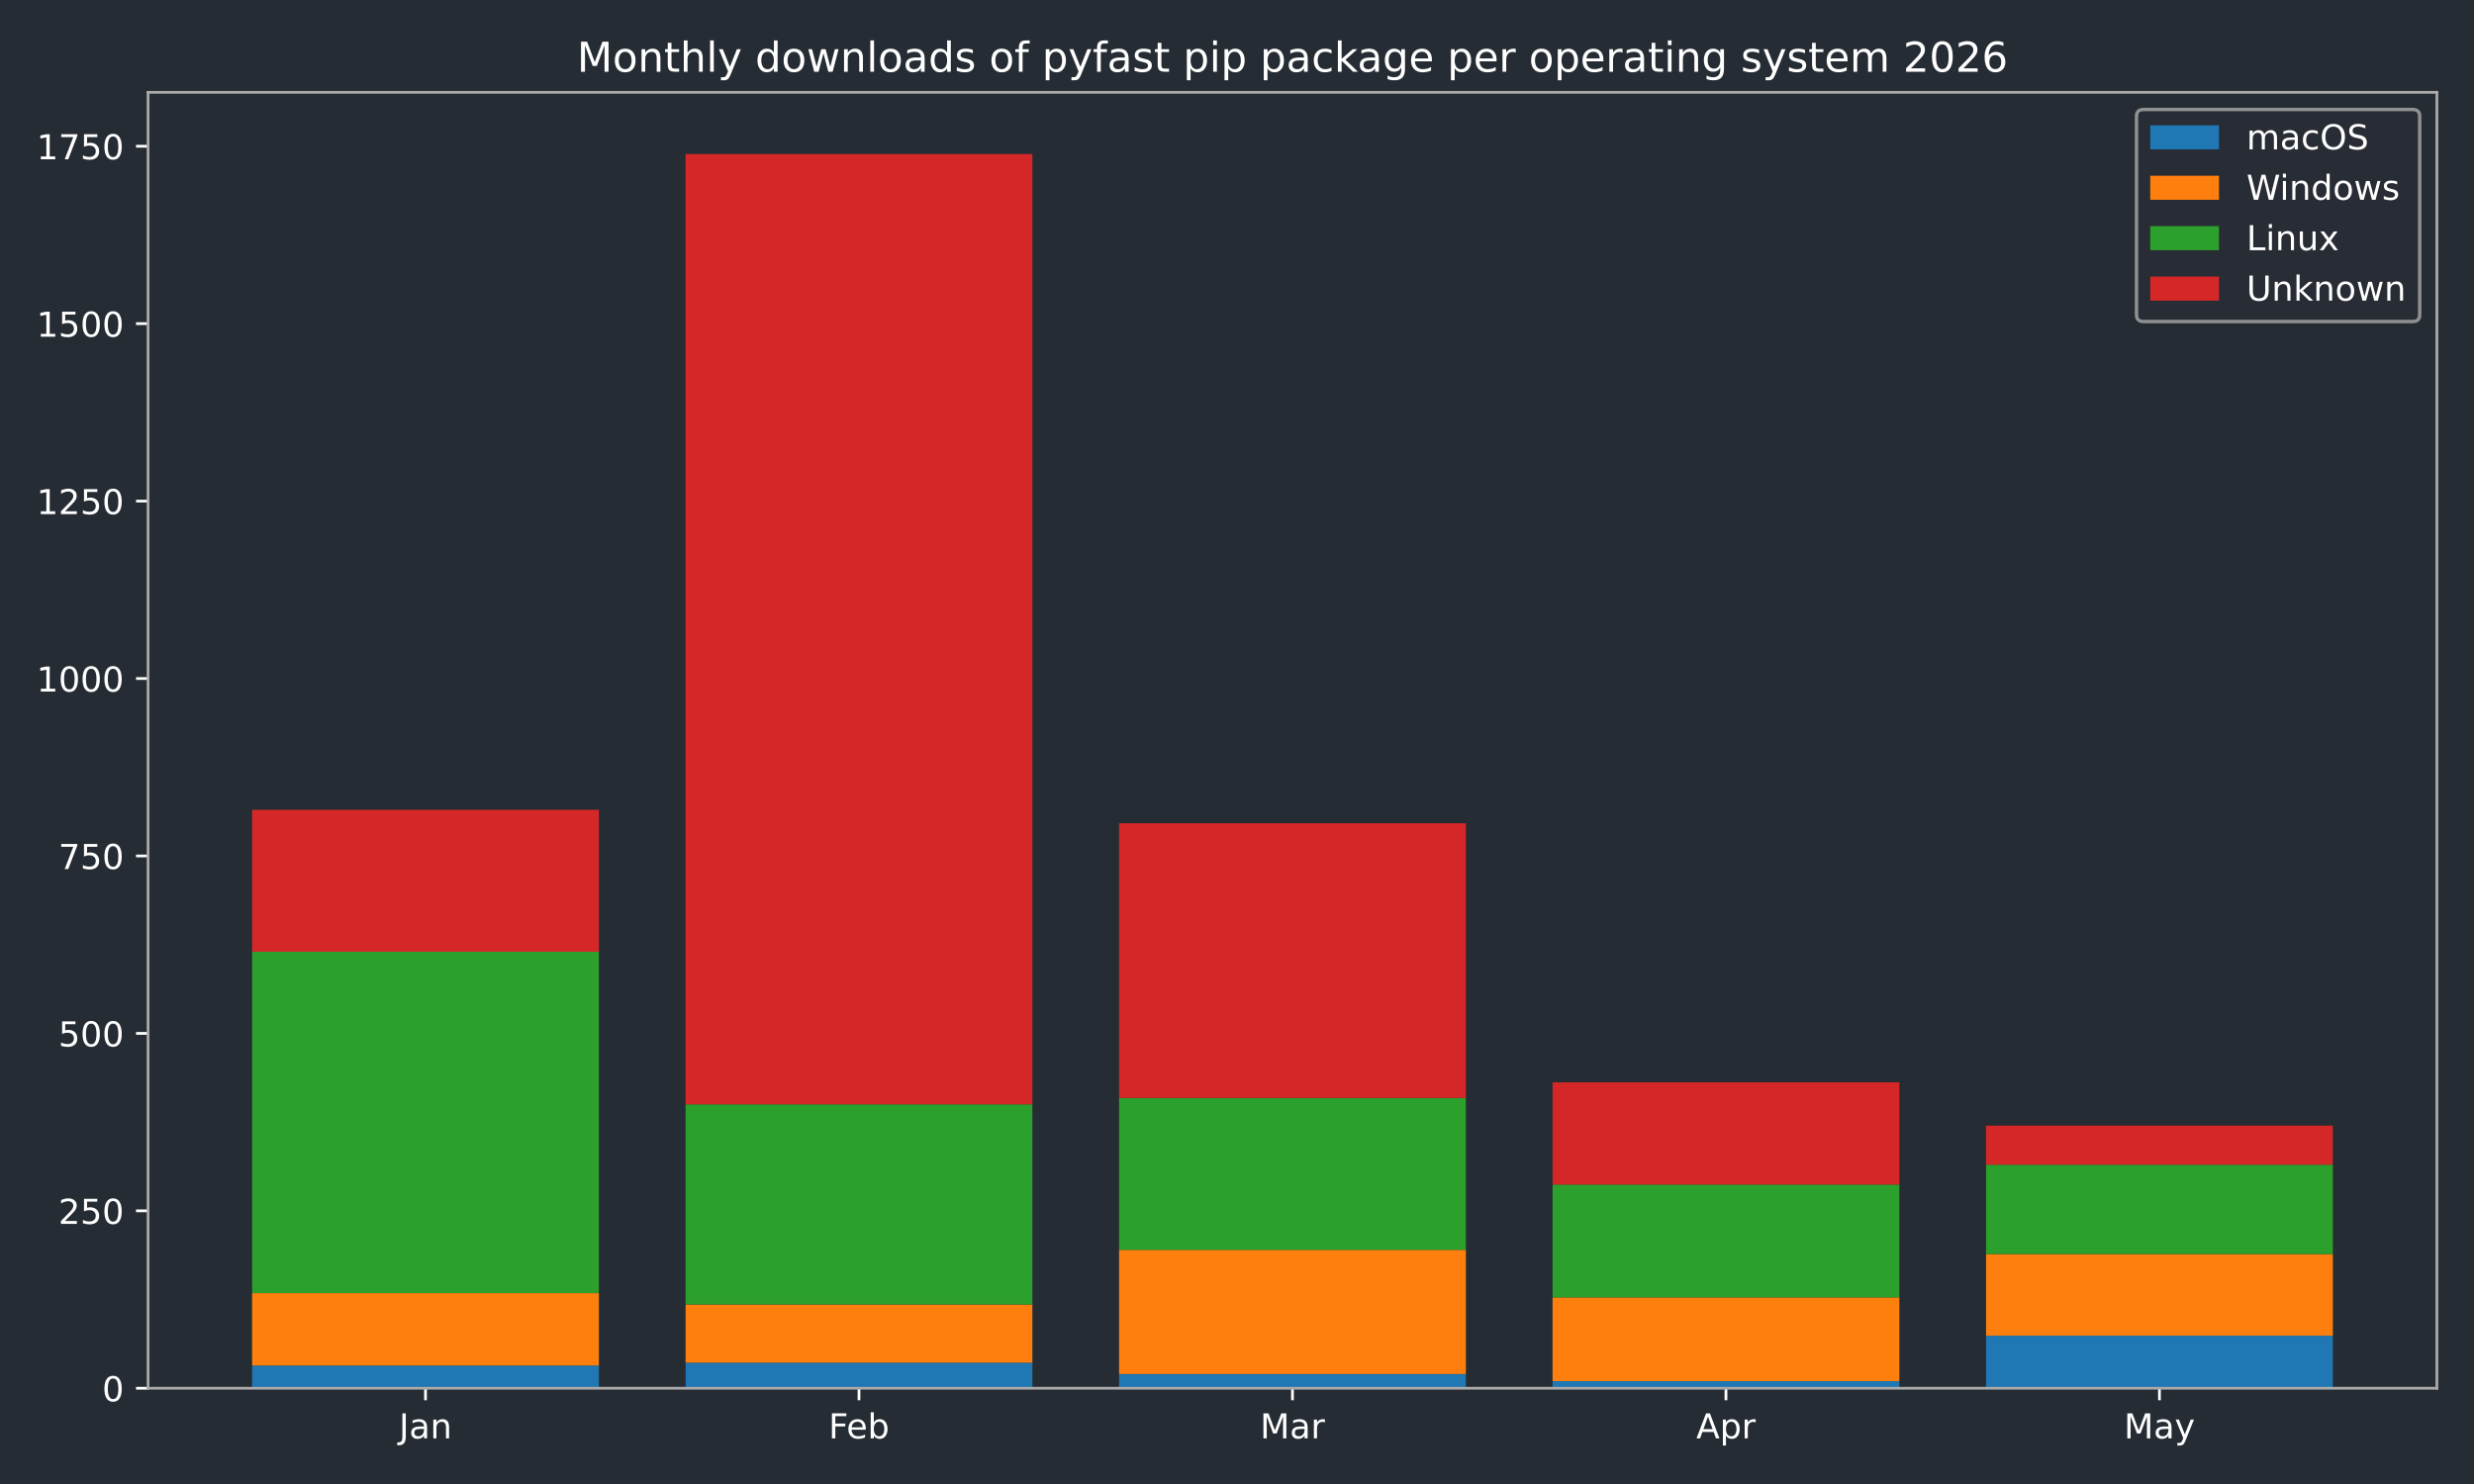
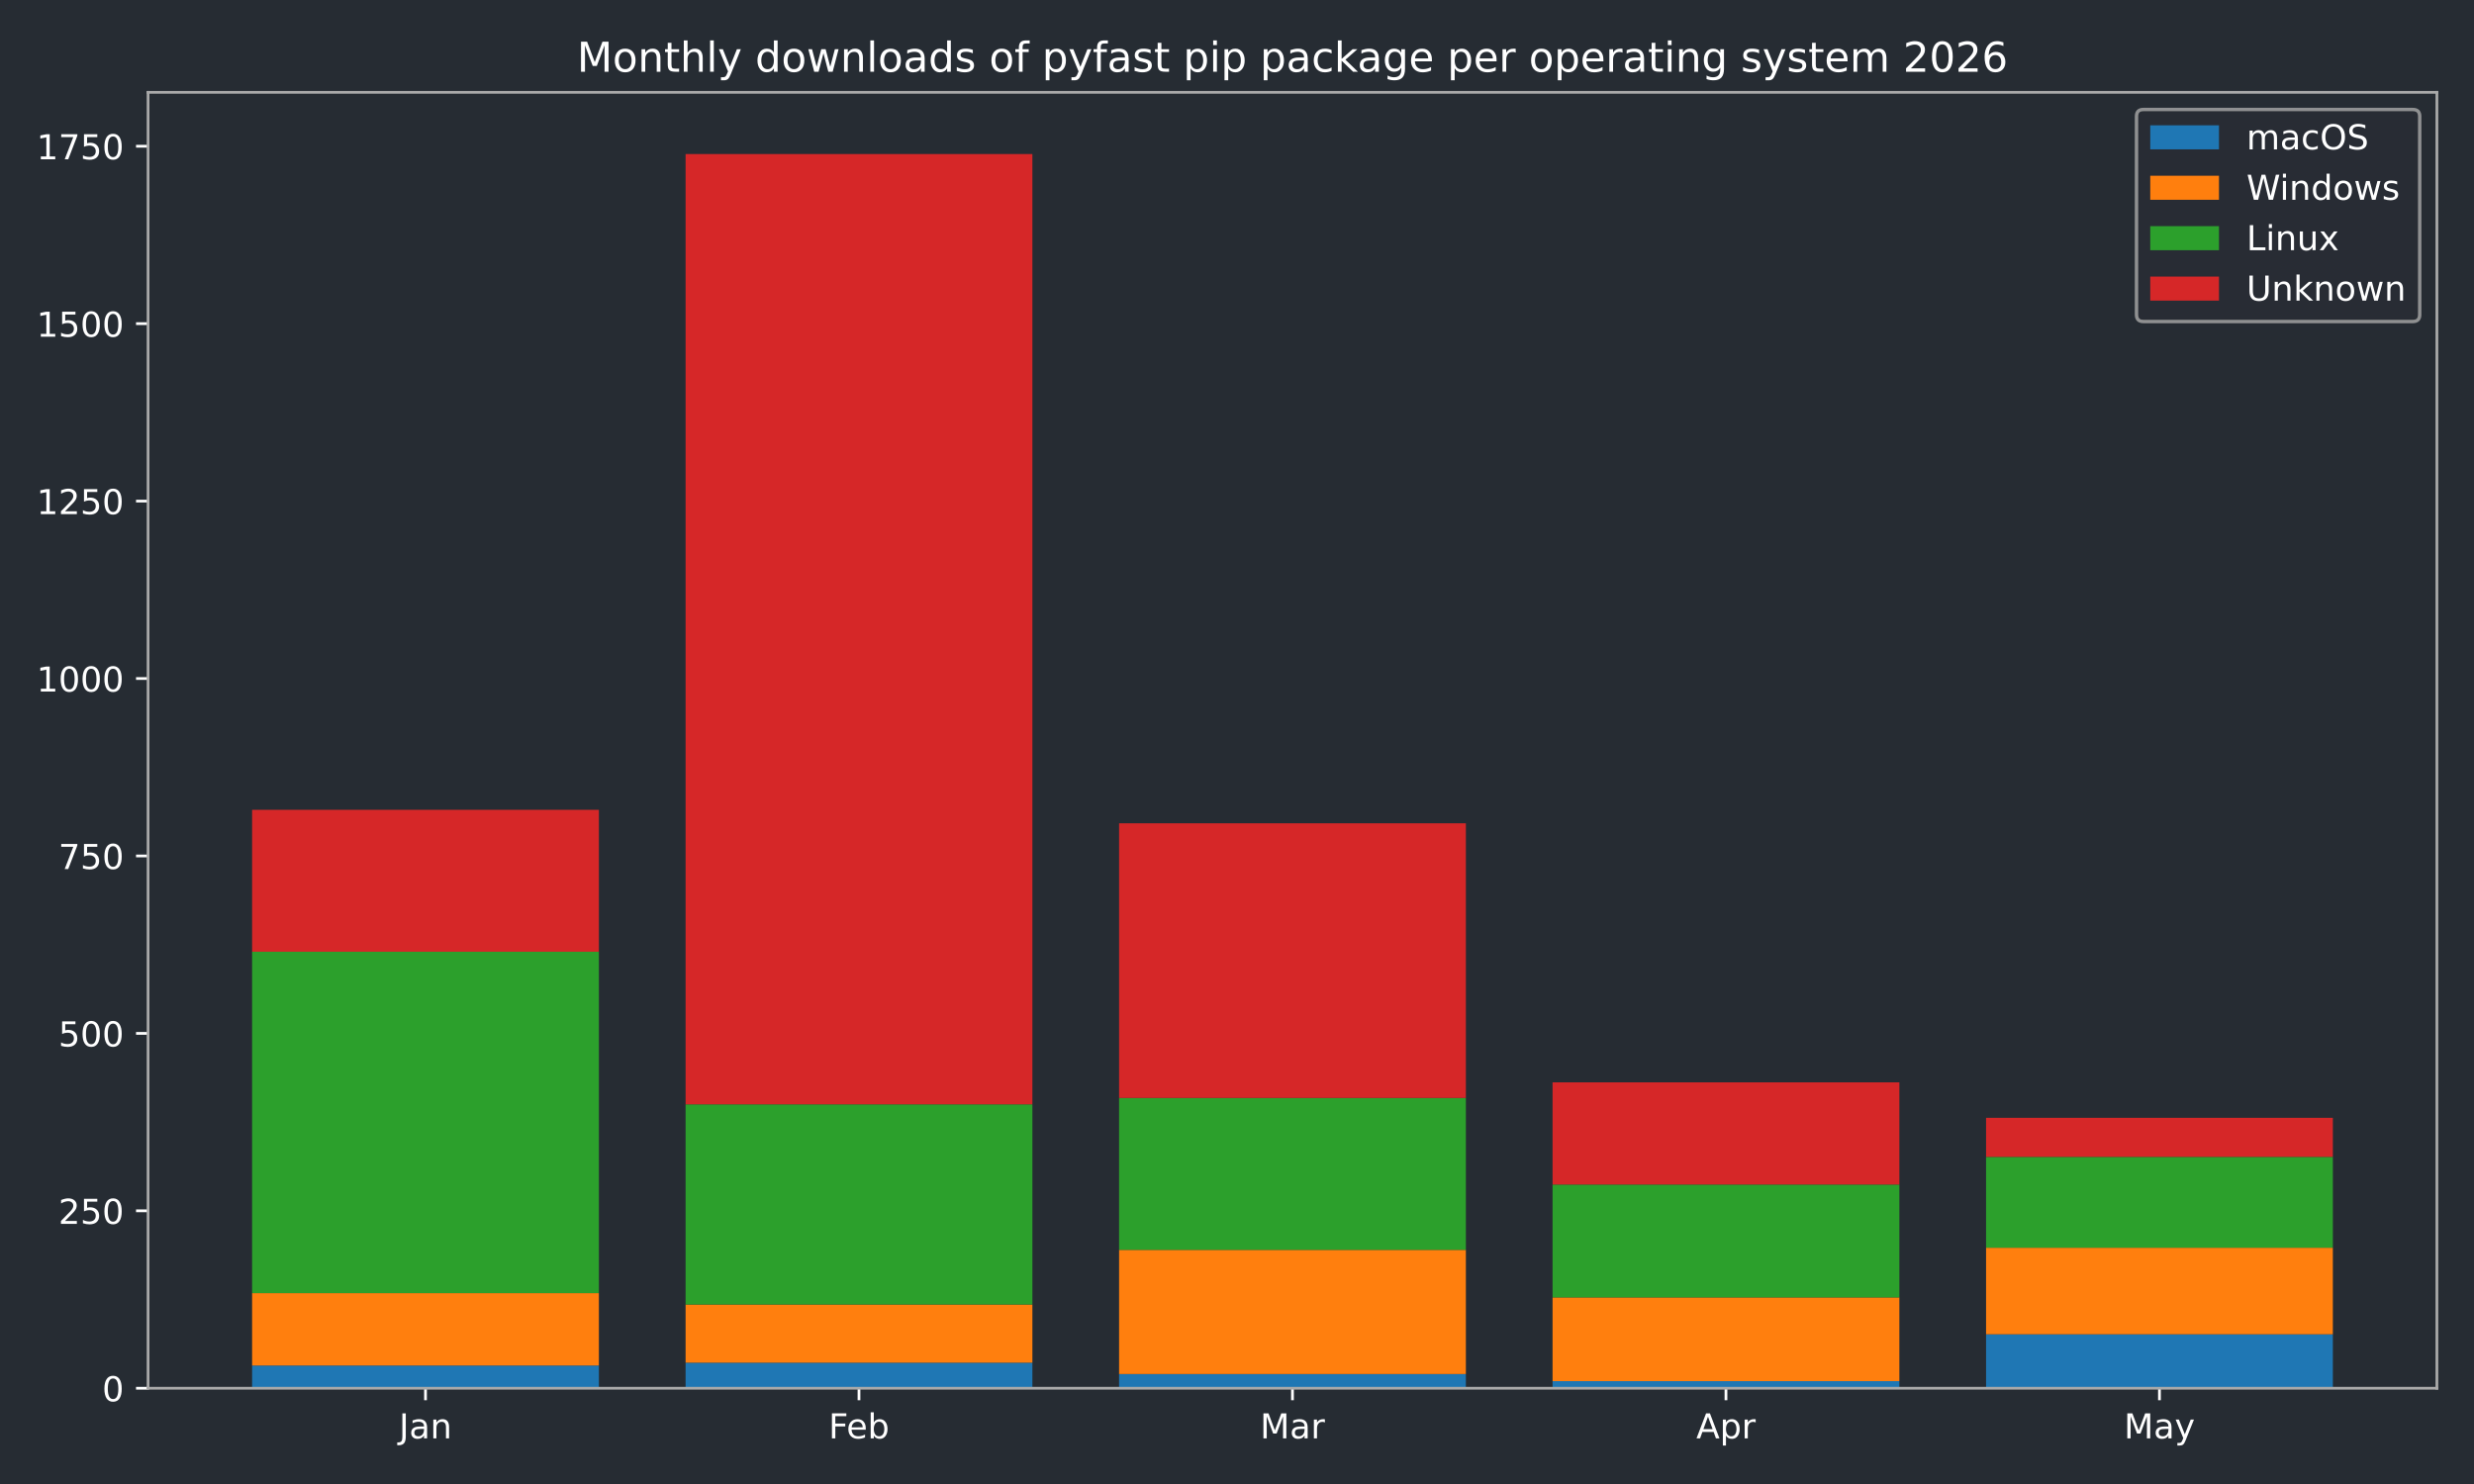
<svg xmlns="http://www.w3.org/2000/svg" xmlns:xlink="http://www.w3.org/1999/xlink" width="720pt" height="432pt" viewBox="0 0 720 432" version="1.1">
  <defs>
    <style type="text/css">*{stroke-linejoin: round; stroke-linecap: butt}</style>
  </defs>
  <g id="figure_1">
    <g id="patch_1">
      <path d="M 0 432  L 720 432  L 720 0  L 0 0  z " style="fill: #262c33" />
    </g>
    <g id="axes_1">
      <g id="patch_2">
        <path d="M 43.09 404.12  L 709.2 404.12  L 709.2 26.88  L 43.09 26.88  z " style="fill: #262c33" />
      </g>
      <g id="patch_3">
-         <path d="M 73.368 404.12  L 174.293 404.12  L 174.293 397.509  L 73.368 397.509  z " clip-path="url(#pc2e8c889f1)" style="fill: #1f77b4" />
+         <path d="M 73.368 404.12  L 174.293 404.12  L 174.293 397.509  L 73.368 397.509  z " clip-path="url(#p1e95bfac1c)" style="fill: #1f77b4" />
      </g>
      <g id="patch_4">
-         <path d="M 199.525 404.12  L 300.451 404.12  L 300.451 396.682  L 199.525 396.682  z " clip-path="url(#pc2e8c889f1)" style="fill: #1f77b4" />
+         <path d="M 199.525 404.12  L 300.451 404.12  L 300.451 396.682  L 199.525 396.682  z " clip-path="url(#p1e95bfac1c)" style="fill: #1f77b4" />
      </g>
      <g id="patch_5">
-         <path d="M 325.682 404.12  L 426.608 404.12  L 426.608 399.988  L 325.682 399.988  z " clip-path="url(#pc2e8c889f1)" style="fill: #1f77b4" />
+         <path d="M 325.682 404.12  L 426.608 404.12  L 426.608 399.988  L 325.682 399.988  z " clip-path="url(#p1e95bfac1c)" style="fill: #1f77b4" />
      </g>
      <g id="patch_6">
-         <path d="M 451.839 404.12  L 552.765 404.12  L 552.765 402.054  L 451.839 402.054  z " clip-path="url(#pc2e8c889f1)" style="fill: #1f77b4" />
+         <path d="M 451.839 404.12  L 552.765 404.12  L 552.765 402.054  L 451.839 402.054  z " clip-path="url(#p1e95bfac1c)" style="fill: #1f77b4" />
      </g>
      <g id="patch_7">
-         <path d="M 577.997 404.12  L 678.922 404.12  L 678.922 388.832  L 577.997 388.832  z " clip-path="url(#pc2e8c889f1)" style="fill: #1f77b4" />
+         <path d="M 577.997 404.12  L 678.922 404.12  L 678.922 388.418  L 577.997 388.418  z " clip-path="url(#p1e95bfac1c)" style="fill: #1f77b4" />
      </g>
      <g id="patch_8">
-         <path d="M 73.368 397.509  L 174.293 397.509  L 174.293 376.436  L 73.368 376.436  z " clip-path="url(#pc2e8c889f1)" style="fill: #ff7f0e" />
+         <path d="M 73.368 397.509  L 174.293 397.509  L 174.293 376.436  L 73.368 376.436  z " clip-path="url(#p1e95bfac1c)" style="fill: #ff7f0e" />
      </g>
      <g id="patch_9">
-         <path d="M 199.525 396.682  L 300.451 396.682  L 300.451 379.741  L 199.525 379.741  z " clip-path="url(#pc2e8c889f1)" style="fill: #ff7f0e" />
+         <path d="M 199.525 396.682  L 300.451 396.682  L 300.451 379.741  L 199.525 379.741  z " clip-path="url(#p1e95bfac1c)" style="fill: #ff7f0e" />
      </g>
      <g id="patch_10">
-         <path d="M 325.682 399.988  L 426.608 399.988  L 426.608 363.833  L 325.682 363.833  z " clip-path="url(#pc2e8c889f1)" style="fill: #ff7f0e" />
+         <path d="M 325.682 399.988  L 426.608 399.988  L 426.608 363.833  L 325.682 363.833  z " clip-path="url(#p1e95bfac1c)" style="fill: #ff7f0e" />
      </g>
      <g id="patch_11">
-         <path d="M 451.839 402.054  L 552.765 402.054  L 552.765 377.675  L 451.839 377.675  z " clip-path="url(#pc2e8c889f1)" style="fill: #ff7f0e" />
+         <path d="M 451.839 402.054  L 552.765 402.054  L 552.765 377.675  L 451.839 377.675  z " clip-path="url(#p1e95bfac1c)" style="fill: #ff7f0e" />
      </g>
      <g id="patch_12">
-         <path d="M 577.997 388.832  L 678.922 388.832  L 678.922 365.073  L 577.997 365.073  z " clip-path="url(#pc2e8c889f1)" style="fill: #ff7f0e" />
+         <path d="M 577.997 388.418  L 678.922 388.418  L 678.922 363.213  L 577.997 363.213  z " clip-path="url(#p1e95bfac1c)" style="fill: #ff7f0e" />
      </g>
      <g id="patch_13">
-         <path d="M 73.368 376.436  L 174.293 376.436  L 174.293 277.061  L 73.368 277.061  z " clip-path="url(#pc2e8c889f1)" style="fill: #2ca02c" />
+         <path d="M 73.368 376.436  L 174.293 376.436  L 174.293 277.061  L 73.368 277.061  z " clip-path="url(#p1e95bfac1c)" style="fill: #2ca02c" />
      </g>
      <g id="patch_14">
-         <path d="M 199.525 379.741  L 300.451 379.741  L 300.451 321.48  L 199.525 321.48  z " clip-path="url(#pc2e8c889f1)" style="fill: #2ca02c" />
+         <path d="M 199.525 379.741  L 300.451 379.741  L 300.451 321.48  L 199.525 321.48  z " clip-path="url(#p1e95bfac1c)" style="fill: #2ca02c" />
      </g>
      <g id="patch_15">
-         <path d="M 325.682 363.833  L 426.608 363.833  L 426.608 319.621  L 325.682 319.621  z " clip-path="url(#pc2e8c889f1)" style="fill: #2ca02c" />
+         <path d="M 325.682 363.833  L 426.608 363.833  L 426.608 319.621  L 325.682 319.621  z " clip-path="url(#p1e95bfac1c)" style="fill: #2ca02c" />
      </g>
      <g id="patch_16">
-         <path d="M 451.839 377.675  L 552.765 377.675  L 552.765 344.826  L 451.839 344.826  z " clip-path="url(#pc2e8c889f1)" style="fill: #2ca02c" />
+         <path d="M 451.839 377.675  L 552.765 377.675  L 552.765 344.826  L 451.839 344.826  z " clip-path="url(#p1e95bfac1c)" style="fill: #2ca02c" />
      </g>
      <g id="patch_17">
-         <path d="M 577.997 365.073  L 678.922 365.073  L 678.922 339.041  L 577.997 339.041  z " clip-path="url(#pc2e8c889f1)" style="fill: #2ca02c" />
+         <path d="M 577.997 363.213  L 678.922 363.213  L 678.922 336.769  L 577.997 336.769  z " clip-path="url(#p1e95bfac1c)" style="fill: #2ca02c" />
      </g>
      <g id="patch_18">
-         <path d="M 73.368 277.061  L 174.293 277.061  L 174.293 235.742  L 73.368 235.742  z " clip-path="url(#pc2e8c889f1)" style="fill: #d62728" />
+         <path d="M 73.368 277.061  L 174.293 277.061  L 174.293 235.742  L 73.368 235.742  z " clip-path="url(#p1e95bfac1c)" style="fill: #d62728" />
      </g>
      <g id="patch_19">
-         <path d="M 199.525 321.48  L 300.451 321.48  L 300.451 44.844  L 199.525 44.844  z " clip-path="url(#pc2e8c889f1)" style="fill: #d62728" />
+         <path d="M 199.525 321.48  L 300.451 321.48  L 300.451 44.844  L 199.525 44.844  z " clip-path="url(#p1e95bfac1c)" style="fill: #d62728" />
      </g>
      <g id="patch_20">
-         <path d="M 325.682 319.621  L 426.608 319.621  L 426.608 239.667  L 325.682 239.667  z " clip-path="url(#pc2e8c889f1)" style="fill: #d62728" />
+         <path d="M 325.682 319.621  L 426.608 319.621  L 426.608 239.667  L 325.682 239.667  z " clip-path="url(#p1e95bfac1c)" style="fill: #d62728" />
      </g>
      <g id="patch_21">
-         <path d="M 451.839 344.826  L 552.765 344.826  L 552.765 315.076  L 451.839 315.076  z " clip-path="url(#pc2e8c889f1)" style="fill: #d62728" />
+         <path d="M 451.839 344.826  L 552.765 344.826  L 552.765 315.076  L 451.839 315.076  z " clip-path="url(#p1e95bfac1c)" style="fill: #d62728" />
      </g>
      <g id="patch_22">
-         <path d="M 577.997 339.041  L 678.922 339.041  L 678.922 327.678  L 577.997 327.678  z " clip-path="url(#pc2e8c889f1)" style="fill: #d62728" />
+         <path d="M 577.997 336.769  L 678.922 336.769  L 678.922 325.406  L 577.997 325.406  z " clip-path="url(#p1e95bfac1c)" style="fill: #d62728" />
      </g>
      <g id="matplotlib.axis_1">
        <g id="xtick_1">
          <g id="line2d_1">
            <defs>
-               <path id="m233ccd9d2d" d="M 0 0  L 0 3.5  " style="stroke: #ffffff; stroke-width: 0.8" />
-             </defs>
-             <g>
-               <use xlink:href="#m233ccd9d2d" x="123.831" y="404.12" style="fill: #ffffff; stroke: #ffffff; stroke-width: 0.8" />
+               <path id="m7fa44da3fa" d="M 0 0  L 0 3.5  " style="stroke: #ffffff; stroke-width: 0.8" />
+             </defs>
+             <g>
+               <use xlink:href="#m7fa44da3fa" x="123.831" y="404.12" style="fill: #ffffff; stroke: #ffffff; stroke-width: 0.8" />
            </g>
          </g>
          <g id="text_1">
            <g style="fill: #ffffff" transform="translate(116.1228 418.7184) scale(0.1 -0.1)">
              <defs>
                <path id="DejaVuSans-4a" d="M 628 4666  L 1259 4666  L 1259 325  Q 1259 -519 939 -900  Q 619 -1281 -91 -1281  L -331 -1281  L -331 -750  L -134 -750  Q 284 -750 456 -515  Q 628 -281 628 325  L 628 4666  z " transform="scale(0.015625)" />
                <path id="DejaVuSans-61" d="M 2194 1759  Q 1497 1759 1228 1600  Q 959 1441 959 1056  Q 959 750 1161 570  Q 1363 391 1709 391  Q 2188 391 2477 730  Q 2766 1069 2766 1631  L 2766 1759  L 2194 1759  z M 3341 1997  L 3341 0  L 2766 0  L 2766 531  Q 2569 213 2275 61  Q 1981 -91 1556 -91  Q 1019 -91 701 211  Q 384 513 384 1019  Q 384 1609 779 1909  Q 1175 2209 1959 2209  L 2766 2209  L 2766 2266  Q 2766 2663 2505 2880  Q 2244 3097 1772 3097  Q 1472 3097 1187 3025  Q 903 2953 641 2809  L 641 3341  Q 956 3463 1253 3523  Q 1550 3584 1831 3584  Q 2591 3584 2966 3190  Q 3341 2797 3341 1997  z " transform="scale(0.015625)" />
                <path id="DejaVuSans-6e" d="M 3513 2113  L 3513 0  L 2938 0  L 2938 2094  Q 2938 2591 2744 2837  Q 2550 3084 2163 3084  Q 1697 3084 1428 2787  Q 1159 2491 1159 1978  L 1159 0  L 581 0  L 581 3500  L 1159 3500  L 1159 2956  Q 1366 3272 1645 3428  Q 1925 3584 2291 3584  Q 2894 3584 3203 3211  Q 3513 2838 3513 2113  z " transform="scale(0.015625)" />
              </defs>
              <use xlink:href="#DejaVuSans-4a" />
              <use xlink:href="#DejaVuSans-61" transform="translate(29.49219 0)" />
              <use xlink:href="#DejaVuSans-6e" transform="translate(90.77148 0)" />
            </g>
          </g>
        </g>
        <g id="xtick_2">
          <g id="line2d_2">
            <g>
-               <use xlink:href="#m233ccd9d2d" x="249.988" y="404.12" style="fill: #ffffff; stroke: #ffffff; stroke-width: 0.8" />
+               <use xlink:href="#m7fa44da3fa" x="249.988" y="404.12" style="fill: #ffffff; stroke: #ffffff; stroke-width: 0.8" />
            </g>
          </g>
          <g id="text_2">
            <g style="fill: #ffffff" transform="translate(241.1362 418.7184) scale(0.1 -0.1)">
              <defs>
                <path id="DejaVuSans-46" d="M 628 4666  L 3309 4666  L 3309 4134  L 1259 4134  L 1259 2759  L 3109 2759  L 3109 2228  L 1259 2228  L 1259 0  L 628 0  L 628 4666  z " transform="scale(0.015625)" />
                <path id="DejaVuSans-65" d="M 3597 1894  L 3597 1613  L 953 1613  Q 991 1019 1311 708  Q 1631 397 2203 397  Q 2534 397 2845 478  Q 3156 559 3463 722  L 3463 178  Q 3153 47 2828 -22  Q 2503 -91 2169 -91  Q 1331 -91 842 396  Q 353 884 353 1716  Q 353 2575 817 3079  Q 1281 3584 2069 3584  Q 2775 3584 3186 3129  Q 3597 2675 3597 1894  z M 3022 2063  Q 3016 2534 2758 2815  Q 2500 3097 2075 3097  Q 1594 3097 1305 2825  Q 1016 2553 972 2059  L 3022 2063  z " transform="scale(0.015625)" />
                <path id="DejaVuSans-62" d="M 3116 1747  Q 3116 2381 2855 2742  Q 2594 3103 2138 3103  Q 1681 3103 1420 2742  Q 1159 2381 1159 1747  Q 1159 1113 1420 752  Q 1681 391 2138 391  Q 2594 391 2855 752  Q 3116 1113 3116 1747  z M 1159 2969  Q 1341 3281 1617 3432  Q 1894 3584 2278 3584  Q 2916 3584 3314 3078  Q 3713 2572 3713 1747  Q 3713 922 3314 415  Q 2916 -91 2278 -91  Q 1894 -91 1617 61  Q 1341 213 1159 525  L 1159 0  L 581 0  L 581 4863  L 1159 4863  L 1159 2969  z " transform="scale(0.015625)" />
              </defs>
              <use xlink:href="#DejaVuSans-46" />
              <use xlink:href="#DejaVuSans-65" transform="translate(52.01953 0)" />
              <use xlink:href="#DejaVuSans-62" transform="translate(113.543 0)" />
            </g>
          </g>
        </g>
        <g id="xtick_3">
          <g id="line2d_3">
            <g>
-               <use xlink:href="#m233ccd9d2d" x="376.145" y="404.12" style="fill: #ffffff; stroke: #ffffff; stroke-width: 0.8" />
+               <use xlink:href="#m7fa44da3fa" x="376.145" y="404.12" style="fill: #ffffff; stroke: #ffffff; stroke-width: 0.8" />
            </g>
          </g>
          <g id="text_3">
            <g style="fill: #ffffff" transform="translate(366.7114 418.7184) scale(0.1 -0.1)">
              <defs>
                <path id="DejaVuSans-4d" d="M 628 4666  L 1569 4666  L 2759 1491  L 3956 4666  L 4897 4666  L 4897 0  L 4281 0  L 4281 4097  L 3078 897  L 2444 897  L 1241 4097  L 1241 0  L 628 0  L 628 4666  z " transform="scale(0.015625)" />
                <path id="DejaVuSans-72" d="M 2631 2963  Q 2534 3019 2420 3045  Q 2306 3072 2169 3072  Q 1681 3072 1420 2755  Q 1159 2438 1159 1844  L 1159 0  L 581 0  L 581 3500  L 1159 3500  L 1159 2956  Q 1341 3275 1631 3429  Q 1922 3584 2338 3584  Q 2397 3584 2469 3576  Q 2541 3569 2628 3553  L 2631 2963  z " transform="scale(0.015625)" />
              </defs>
              <use xlink:href="#DejaVuSans-4d" />
              <use xlink:href="#DejaVuSans-61" transform="translate(86.2793 0)" />
              <use xlink:href="#DejaVuSans-72" transform="translate(147.5586 0)" />
            </g>
          </g>
        </g>
        <g id="xtick_4">
          <g id="line2d_4">
            <g>
-               <use xlink:href="#m233ccd9d2d" x="502.302" y="404.12" style="fill: #ffffff; stroke: #ffffff; stroke-width: 0.8" />
+               <use xlink:href="#m7fa44da3fa" x="502.302" y="404.12" style="fill: #ffffff; stroke: #ffffff; stroke-width: 0.8" />
            </g>
          </g>
          <g id="text_4">
            <g style="fill: #ffffff" transform="translate(493.6522 418.7184) scale(0.1 -0.1)">
              <defs>
                <path id="DejaVuSans-41" d="M 2188 4044  L 1331 1722  L 3047 1722  L 2188 4044  z M 1831 4666  L 2547 4666  L 4325 0  L 3669 0  L 3244 1197  L 1141 1197  L 716 0  L 50 0  L 1831 4666  z " transform="scale(0.015625)" />
                <path id="DejaVuSans-70" d="M 1159 525  L 1159 -1331  L 581 -1331  L 581 3500  L 1159 3500  L 1159 2969  Q 1341 3281 1617 3432  Q 1894 3584 2278 3584  Q 2916 3584 3314 3078  Q 3713 2572 3713 1747  Q 3713 922 3314 415  Q 2916 -91 2278 -91  Q 1894 -91 1617 61  Q 1341 213 1159 525  z M 3116 1747  Q 3116 2381 2855 2742  Q 2594 3103 2138 3103  Q 1681 3103 1420 2742  Q 1159 2381 1159 1747  Q 1159 1113 1420 752  Q 1681 391 2138 391  Q 2594 391 2855 752  Q 3116 1113 3116 1747  z " transform="scale(0.015625)" />
              </defs>
              <use xlink:href="#DejaVuSans-41" />
              <use xlink:href="#DejaVuSans-70" transform="translate(68.4082 0)" />
              <use xlink:href="#DejaVuSans-72" transform="translate(131.8848 0)" />
            </g>
          </g>
        </g>
        <g id="xtick_5">
          <g id="line2d_5">
            <g>
-               <use xlink:href="#m233ccd9d2d" x="628.459" y="404.12" style="fill: #ffffff; stroke: #ffffff; stroke-width: 0.8" />
+               <use xlink:href="#m7fa44da3fa" x="628.459" y="404.12" style="fill: #ffffff; stroke: #ffffff; stroke-width: 0.8" />
            </g>
          </g>
          <g id="text_5">
            <g style="fill: #ffffff" transform="translate(618.1219 418.7184) scale(0.1 -0.1)">
              <defs>
                <path id="DejaVuSans-79" d="M 2059 -325  Q 1816 -950 1584 -1140  Q 1353 -1331 966 -1331  L 506 -1331  L 506 -850  L 844 -850  Q 1081 -850 1212 -737  Q 1344 -625 1503 -206  L 1606 56  L 191 3500  L 800 3500  L 1894 763  L 2988 3500  L 3597 3500  L 2059 -325  z " transform="scale(0.015625)" />
              </defs>
              <use xlink:href="#DejaVuSans-4d" />
              <use xlink:href="#DejaVuSans-61" transform="translate(86.2793 0)" />
              <use xlink:href="#DejaVuSans-79" transform="translate(147.5586 0)" />
            </g>
          </g>
        </g>
      </g>
      <g id="matplotlib.axis_2">
        <g id="ytick_1">
          <g id="line2d_6">
            <defs>
-               <path id="m234c134651" d="M 0 0  L -3.5 0  " style="stroke: #ffffff; stroke-width: 0.8" />
-             </defs>
-             <g>
-               <use xlink:href="#m234c134651" x="43.09" y="404.12" style="fill: #ffffff; stroke: #ffffff; stroke-width: 0.8" />
+               <path id="mefaaf9c8e4" d="M 0 0  L -3.5 0  " style="stroke: #ffffff; stroke-width: 0.8" />
+             </defs>
+             <g>
+               <use xlink:href="#mefaaf9c8e4" x="43.09" y="404.12" style="fill: #ffffff; stroke: #ffffff; stroke-width: 0.8" />
            </g>
          </g>
          <g id="text_6">
            <g style="fill: #ffffff" transform="translate(29.7275 407.9192) scale(0.1 -0.1)">
              <defs>
                <path id="DejaVuSans-30" d="M 2034 4250  Q 1547 4250 1301 3770  Q 1056 3291 1056 2328  Q 1056 1369 1301 889  Q 1547 409 2034 409  Q 2525 409 2770 889  Q 3016 1369 3016 2328  Q 3016 3291 2770 3770  Q 2525 4250 2034 4250  z M 2034 4750  Q 2819 4750 3233 4129  Q 3647 3509 3647 2328  Q 3647 1150 3233 529  Q 2819 -91 2034 -91  Q 1250 -91 836 529  Q 422 1150 422 2328  Q 422 3509 836 4129  Q 1250 4750 2034 4750  z " transform="scale(0.015625)" />
              </defs>
              <use xlink:href="#DejaVuSans-30" />
            </g>
          </g>
        </g>
        <g id="ytick_2">
          <g id="line2d_7">
            <g>
-               <use xlink:href="#m234c134651" x="43.09" y="352.47" style="fill: #ffffff; stroke: #ffffff; stroke-width: 0.8" />
+               <use xlink:href="#mefaaf9c8e4" x="43.09" y="352.47" style="fill: #ffffff; stroke: #ffffff; stroke-width: 0.8" />
            </g>
          </g>
          <g id="text_7">
            <g style="fill: #ffffff" transform="translate(17.0025 356.2694) scale(0.1 -0.1)">
              <defs>
                <path id="DejaVuSans-32" d="M 1228 531  L 3431 531  L 3431 0  L 469 0  L 469 531  Q 828 903 1448 1529  Q 2069 2156 2228 2338  Q 2531 2678 2651 2914  Q 2772 3150 2772 3378  Q 2772 3750 2511 3984  Q 2250 4219 1831 4219  Q 1534 4219 1204 4116  Q 875 4013 500 3803  L 500 4441  Q 881 4594 1212 4672  Q 1544 4750 1819 4750  Q 2544 4750 2975 4387  Q 3406 4025 3406 3419  Q 3406 3131 3298 2873  Q 3191 2616 2906 2266  Q 2828 2175 2409 1742  Q 1991 1309 1228 531  z " transform="scale(0.015625)" />
                <path id="DejaVuSans-35" d="M 691 4666  L 3169 4666  L 3169 4134  L 1269 4134  L 1269 2991  Q 1406 3038 1543 3061  Q 1681 3084 1819 3084  Q 2600 3084 3056 2656  Q 3513 2228 3513 1497  Q 3513 744 3044 326  Q 2575 -91 1722 -91  Q 1428 -91 1123 -41  Q 819 9 494 109  L 494 744  Q 775 591 1075 516  Q 1375 441 1709 441  Q 2250 441 2565 725  Q 2881 1009 2881 1497  Q 2881 1984 2565 2268  Q 2250 2553 1709 2553  Q 1456 2553 1204 2497  Q 953 2441 691 2322  L 691 4666  z " transform="scale(0.015625)" />
              </defs>
              <use xlink:href="#DejaVuSans-32" />
              <use xlink:href="#DejaVuSans-35" transform="translate(63.62305 0)" />
              <use xlink:href="#DejaVuSans-30" transform="translate(127.2461 0)" />
            </g>
          </g>
        </g>
        <g id="ytick_3">
          <g id="line2d_8">
            <g>
-               <use xlink:href="#m234c134651" x="43.09" y="300.82" style="fill: #ffffff; stroke: #ffffff; stroke-width: 0.8" />
+               <use xlink:href="#mefaaf9c8e4" x="43.09" y="300.82" style="fill: #ffffff; stroke: #ffffff; stroke-width: 0.8" />
            </g>
          </g>
          <g id="text_8">
            <g style="fill: #ffffff" transform="translate(17.0025 304.6196) scale(0.1 -0.1)">
              <use xlink:href="#DejaVuSans-35" />
              <use xlink:href="#DejaVuSans-30" transform="translate(63.62305 0)" />
              <use xlink:href="#DejaVuSans-30" transform="translate(127.2461 0)" />
            </g>
          </g>
        </g>
        <g id="ytick_4">
          <g id="line2d_9">
            <g>
-               <use xlink:href="#m234c134651" x="43.09" y="249.171" style="fill: #ffffff; stroke: #ffffff; stroke-width: 0.8" />
+               <use xlink:href="#mefaaf9c8e4" x="43.09" y="249.171" style="fill: #ffffff; stroke: #ffffff; stroke-width: 0.8" />
            </g>
          </g>
          <g id="text_9">
            <g style="fill: #ffffff" transform="translate(17.0025 252.9697) scale(0.1 -0.1)">
              <defs>
                <path id="DejaVuSans-37" d="M 525 4666  L 3525 4666  L 3525 4397  L 1831 0  L 1172 0  L 2766 4134  L 525 4134  L 525 4666  z " transform="scale(0.015625)" />
              </defs>
              <use xlink:href="#DejaVuSans-37" />
              <use xlink:href="#DejaVuSans-35" transform="translate(63.62305 0)" />
              <use xlink:href="#DejaVuSans-30" transform="translate(127.2461 0)" />
            </g>
          </g>
        </g>
        <g id="ytick_5">
          <g id="line2d_10">
            <g>
-               <use xlink:href="#m234c134651" x="43.09" y="197.521" style="fill: #ffffff; stroke: #ffffff; stroke-width: 0.8" />
+               <use xlink:href="#mefaaf9c8e4" x="43.09" y="197.521" style="fill: #ffffff; stroke: #ffffff; stroke-width: 0.8" />
            </g>
          </g>
          <g id="text_10">
            <g style="fill: #ffffff" transform="translate(10.64 201.3199) scale(0.1 -0.1)">
              <defs>
                <path id="DejaVuSans-31" d="M 794 531  L 1825 531  L 1825 4091  L 703 3866  L 703 4441  L 1819 4666  L 2450 4666  L 2450 531  L 3481 531  L 3481 0  L 794 0  L 794 531  z " transform="scale(0.015625)" />
              </defs>
              <use xlink:href="#DejaVuSans-31" />
              <use xlink:href="#DejaVuSans-30" transform="translate(63.62305 0)" />
              <use xlink:href="#DejaVuSans-30" transform="translate(127.2461 0)" />
              <use xlink:href="#DejaVuSans-30" transform="translate(190.8691 0)" />
            </g>
          </g>
        </g>
        <g id="ytick_6">
          <g id="line2d_11">
            <g>
-               <use xlink:href="#m234c134651" x="43.09" y="145.871" style="fill: #ffffff; stroke: #ffffff; stroke-width: 0.8" />
+               <use xlink:href="#mefaaf9c8e4" x="43.09" y="145.871" style="fill: #ffffff; stroke: #ffffff; stroke-width: 0.8" />
            </g>
          </g>
          <g id="text_11">
            <g style="fill: #ffffff" transform="translate(10.64 149.6701) scale(0.1 -0.1)">
              <use xlink:href="#DejaVuSans-31" />
              <use xlink:href="#DejaVuSans-32" transform="translate(63.62305 0)" />
              <use xlink:href="#DejaVuSans-35" transform="translate(127.2461 0)" />
              <use xlink:href="#DejaVuSans-30" transform="translate(190.8691 0)" />
            </g>
          </g>
        </g>
        <g id="ytick_7">
          <g id="line2d_12">
            <g>
-               <use xlink:href="#m234c134651" x="43.09" y="94.221" style="fill: #ffffff; stroke: #ffffff; stroke-width: 0.8" />
+               <use xlink:href="#mefaaf9c8e4" x="43.09" y="94.221" style="fill: #ffffff; stroke: #ffffff; stroke-width: 0.8" />
            </g>
          </g>
          <g id="text_12">
            <g style="fill: #ffffff" transform="translate(10.64 98.02026) scale(0.1 -0.1)">
              <use xlink:href="#DejaVuSans-31" />
              <use xlink:href="#DejaVuSans-35" transform="translate(63.62305 0)" />
              <use xlink:href="#DejaVuSans-30" transform="translate(127.2461 0)" />
              <use xlink:href="#DejaVuSans-30" transform="translate(190.8691 0)" />
            </g>
          </g>
        </g>
        <g id="ytick_8">
          <g id="line2d_13">
            <g>
-               <use xlink:href="#m234c134651" x="43.09" y="42.571" style="fill: #ffffff; stroke: #ffffff; stroke-width: 0.8" />
+               <use xlink:href="#mefaaf9c8e4" x="43.09" y="42.571" style="fill: #ffffff; stroke: #ffffff; stroke-width: 0.8" />
            </g>
          </g>
          <g id="text_13">
            <g style="fill: #ffffff" transform="translate(10.64 46.37044) scale(0.1 -0.1)">
              <use xlink:href="#DejaVuSans-31" />
              <use xlink:href="#DejaVuSans-37" transform="translate(63.62305 0)" />
              <use xlink:href="#DejaVuSans-35" transform="translate(127.2461 0)" />
              <use xlink:href="#DejaVuSans-30" transform="translate(190.8691 0)" />
            </g>
          </g>
        </g>
      </g>
      <g id="patch_23">
        <path d="M 43.09 404.12  L 43.09 26.88  " style="fill: none; stroke: #a9a9a9; stroke-width: 0.8; stroke-linejoin: miter; stroke-linecap: square" />
      </g>
      <g id="patch_24">
        <path d="M 709.2 404.12  L 709.2 26.88  " style="fill: none; stroke: #a9a9a9; stroke-width: 0.8; stroke-linejoin: miter; stroke-linecap: square" />
      </g>
      <g id="patch_25">
        <path d="M 43.09 404.12  L 709.2 404.12  " style="fill: none; stroke: #a9a9a9; stroke-width: 0.8; stroke-linejoin: miter; stroke-linecap: square" />
      </g>
      <g id="patch_26">
        <path d="M 43.09 26.88  L 709.2 26.88  " style="fill: none; stroke: #a9a9a9; stroke-width: 0.8; stroke-linejoin: miter; stroke-linecap: square" />
      </g>
      <g id="text_14">
        <g style="fill: #ffffff" transform="translate(167.9178 20.88) scale(0.12 -0.12)">
          <defs>
            <path id="DejaVuSans-6f" d="M 1959 3097  Q 1497 3097 1228 2736  Q 959 2375 959 1747  Q 959 1119 1226 758  Q 1494 397 1959 397  Q 2419 397 2687 759  Q 2956 1122 2956 1747  Q 2956 2369 2687 2733  Q 2419 3097 1959 3097  z M 1959 3584  Q 2709 3584 3137 3096  Q 3566 2609 3566 1747  Q 3566 888 3137 398  Q 2709 -91 1959 -91  Q 1206 -91 779 398  Q 353 888 353 1747  Q 353 2609 779 3096  Q 1206 3584 1959 3584  z " transform="scale(0.015625)" />
            <path id="DejaVuSans-74" d="M 1172 4494  L 1172 3500  L 2356 3500  L 2356 3053  L 1172 3053  L 1172 1153  Q 1172 725 1289 603  Q 1406 481 1766 481  L 2356 481  L 2356 0  L 1766 0  Q 1100 0 847 248  Q 594 497 594 1153  L 594 3053  L 172 3053  L 172 3500  L 594 3500  L 594 4494  L 1172 4494  z " transform="scale(0.015625)" />
            <path id="DejaVuSans-68" d="M 3513 2113  L 3513 0  L 2938 0  L 2938 2094  Q 2938 2591 2744 2837  Q 2550 3084 2163 3084  Q 1697 3084 1428 2787  Q 1159 2491 1159 1978  L 1159 0  L 581 0  L 581 4863  L 1159 4863  L 1159 2956  Q 1366 3272 1645 3428  Q 1925 3584 2291 3584  Q 2894 3584 3203 3211  Q 3513 2838 3513 2113  z " transform="scale(0.015625)" />
            <path id="DejaVuSans-6c" d="M 603 4863  L 1178 4863  L 1178 0  L 603 0  L 603 4863  z " transform="scale(0.015625)" />
            <path id="DejaVuSans-20" transform="scale(0.015625)" />
            <path id="DejaVuSans-64" d="M 2906 2969  L 2906 4863  L 3481 4863  L 3481 0  L 2906 0  L 2906 525  Q 2725 213 2448 61  Q 2172 -91 1784 -91  Q 1150 -91 751 415  Q 353 922 353 1747  Q 353 2572 751 3078  Q 1150 3584 1784 3584  Q 2172 3584 2448 3432  Q 2725 3281 2906 2969  z M 947 1747  Q 947 1113 1208 752  Q 1469 391 1925 391  Q 2381 391 2643 752  Q 2906 1113 2906 1747  Q 2906 2381 2643 2742  Q 2381 3103 1925 3103  Q 1469 3103 1208 2742  Q 947 2381 947 1747  z " transform="scale(0.015625)" />
            <path id="DejaVuSans-77" d="M 269 3500  L 844 3500  L 1563 769  L 2278 3500  L 2956 3500  L 3675 769  L 4391 3500  L 4966 3500  L 4050 0  L 3372 0  L 2619 2869  L 1863 0  L 1184 0  L 269 3500  z " transform="scale(0.015625)" />
            <path id="DejaVuSans-73" d="M 2834 3397  L 2834 2853  Q 2591 2978 2328 3040  Q 2066 3103 1784 3103  Q 1356 3103 1142 2972  Q 928 2841 928 2578  Q 928 2378 1081 2264  Q 1234 2150 1697 2047  L 1894 2003  Q 2506 1872 2764 1633  Q 3022 1394 3022 966  Q 3022 478 2636 193  Q 2250 -91 1575 -91  Q 1294 -91 989 -36  Q 684 19 347 128  L 347 722  Q 666 556 975 473  Q 1284 391 1588 391  Q 1994 391 2212 530  Q 2431 669 2431 922  Q 2431 1156 2273 1281  Q 2116 1406 1581 1522  L 1381 1569  Q 847 1681 609 1914  Q 372 2147 372 2553  Q 372 3047 722 3315  Q 1072 3584 1716 3584  Q 2034 3584 2315 3537  Q 2597 3491 2834 3397  z " transform="scale(0.015625)" />
            <path id="DejaVuSans-66" d="M 2375 4863  L 2375 4384  L 1825 4384  Q 1516 4384 1395 4259  Q 1275 4134 1275 3809  L 1275 3500  L 2222 3500  L 2222 3053  L 1275 3053  L 1275 0  L 697 0  L 697 3053  L 147 3053  L 147 3500  L 697 3500  L 697 3744  Q 697 4328 969 4595  Q 1241 4863 1831 4863  L 2375 4863  z " transform="scale(0.015625)" />
            <path id="DejaVuSans-69" d="M 603 3500  L 1178 3500  L 1178 0  L 603 0  L 603 3500  z M 603 4863  L 1178 4863  L 1178 4134  L 603 4134  L 603 4863  z " transform="scale(0.015625)" />
            <path id="DejaVuSans-63" d="M 3122 3366  L 3122 2828  Q 2878 2963 2633 3030  Q 2388 3097 2138 3097  Q 1578 3097 1268 2742  Q 959 2388 959 1747  Q 959 1106 1268 751  Q 1578 397 2138 397  Q 2388 397 2633 464  Q 2878 531 3122 666  L 3122 134  Q 2881 22 2623 -34  Q 2366 -91 2075 -91  Q 1284 -91 818 406  Q 353 903 353 1747  Q 353 2603 823 3093  Q 1294 3584 2113 3584  Q 2378 3584 2631 3529  Q 2884 3475 3122 3366  z " transform="scale(0.015625)" />
            <path id="DejaVuSans-6b" d="M 581 4863  L 1159 4863  L 1159 1991  L 2875 3500  L 3609 3500  L 1753 1863  L 3688 0  L 2938 0  L 1159 1709  L 1159 0  L 581 0  L 581 4863  z " transform="scale(0.015625)" />
            <path id="DejaVuSans-67" d="M 2906 1791  Q 2906 2416 2648 2759  Q 2391 3103 1925 3103  Q 1463 3103 1205 2759  Q 947 2416 947 1791  Q 947 1169 1205 825  Q 1463 481 1925 481  Q 2391 481 2648 825  Q 2906 1169 2906 1791  z M 3481 434  Q 3481 -459 3084 -895  Q 2688 -1331 1869 -1331  Q 1566 -1331 1297 -1286  Q 1028 -1241 775 -1147  L 775 -588  Q 1028 -725 1275 -790  Q 1522 -856 1778 -856  Q 2344 -856 2625 -561  Q 2906 -266 2906 331  L 2906 616  Q 2728 306 2450 153  Q 2172 0 1784 0  Q 1141 0 747 490  Q 353 981 353 1791  Q 353 2603 747 3093  Q 1141 3584 1784 3584  Q 2172 3584 2450 3431  Q 2728 3278 2906 2969  L 2906 3500  L 3481 3500  L 3481 434  z " transform="scale(0.015625)" />
            <path id="DejaVuSans-6d" d="M 3328 2828  Q 3544 3216 3844 3400  Q 4144 3584 4550 3584  Q 5097 3584 5394 3201  Q 5691 2819 5691 2113  L 5691 0  L 5113 0  L 5113 2094  Q 5113 2597 4934 2840  Q 4756 3084 4391 3084  Q 3944 3084 3684 2787  Q 3425 2491 3425 1978  L 3425 0  L 2847 0  L 2847 2094  Q 2847 2600 2669 2842  Q 2491 3084 2119 3084  Q 1678 3084 1418 2786  Q 1159 2488 1159 1978  L 1159 0  L 581 0  L 581 3500  L 1159 3500  L 1159 2956  Q 1356 3278 1631 3431  Q 1906 3584 2284 3584  Q 2666 3584 2933 3390  Q 3200 3197 3328 2828  z " transform="scale(0.015625)" />
            <path id="DejaVuSans-36" d="M 2113 2584  Q 1688 2584 1439 2293  Q 1191 2003 1191 1497  Q 1191 994 1439 701  Q 1688 409 2113 409  Q 2538 409 2786 701  Q 3034 994 3034 1497  Q 3034 2003 2786 2293  Q 2538 2584 2113 2584  z M 3366 4563  L 3366 3988  Q 3128 4100 2886 4159  Q 2644 4219 2406 4219  Q 1781 4219 1451 3797  Q 1122 3375 1075 2522  Q 1259 2794 1537 2939  Q 1816 3084 2150 3084  Q 2853 3084 3261 2657  Q 3669 2231 3669 1497  Q 3669 778 3244 343  Q 2819 -91 2113 -91  Q 1303 -91 875 529  Q 447 1150 447 2328  Q 447 3434 972 4092  Q 1497 4750 2381 4750  Q 2619 4750 2861 4703  Q 3103 4656 3366 4563  z " transform="scale(0.015625)" />
          </defs>
          <use xlink:href="#DejaVuSans-4d" />
          <use xlink:href="#DejaVuSans-6f" transform="translate(86.2793 0)" />
          <use xlink:href="#DejaVuSans-6e" transform="translate(147.4609 0)" />
          <use xlink:href="#DejaVuSans-74" transform="translate(210.8398 0)" />
          <use xlink:href="#DejaVuSans-68" transform="translate(250.0488 0)" />
          <use xlink:href="#DejaVuSans-6c" transform="translate(313.4277 0)" />
          <use xlink:href="#DejaVuSans-79" transform="translate(341.2109 0)" />
          <use xlink:href="#DejaVuSans-20" transform="translate(400.3906 0)" />
          <use xlink:href="#DejaVuSans-64" transform="translate(432.1777 0)" />
          <use xlink:href="#DejaVuSans-6f" transform="translate(495.6543 0)" />
          <use xlink:href="#DejaVuSans-77" transform="translate(556.8359 0)" />
          <use xlink:href="#DejaVuSans-6e" transform="translate(638.623 0)" />
          <use xlink:href="#DejaVuSans-6c" transform="translate(702.002 0)" />
          <use xlink:href="#DejaVuSans-6f" transform="translate(729.7852 0)" />
          <use xlink:href="#DejaVuSans-61" transform="translate(790.9668 0)" />
          <use xlink:href="#DejaVuSans-64" transform="translate(852.2461 0)" />
          <use xlink:href="#DejaVuSans-73" transform="translate(915.7227 0)" />
          <use xlink:href="#DejaVuSans-20" transform="translate(967.8223 0)" />
          <use xlink:href="#DejaVuSans-6f" transform="translate(999.6094 0)" />
          <use xlink:href="#DejaVuSans-66" transform="translate(1060.791 0)" />
          <use xlink:href="#DejaVuSans-20" transform="translate(1095.996 0)" />
          <use xlink:href="#DejaVuSans-70" transform="translate(1127.783 0)" />
          <use xlink:href="#DejaVuSans-79" transform="translate(1191.26 0)" />
          <use xlink:href="#DejaVuSans-66" transform="translate(1250.439 0)" />
          <use xlink:href="#DejaVuSans-61" transform="translate(1285.645 0)" />
          <use xlink:href="#DejaVuSans-73" transform="translate(1346.924 0)" />
          <use xlink:href="#DejaVuSans-74" transform="translate(1399.023 0)" />
          <use xlink:href="#DejaVuSans-20" transform="translate(1438.232 0)" />
          <use xlink:href="#DejaVuSans-70" transform="translate(1470.02 0)" />
          <use xlink:href="#DejaVuSans-69" transform="translate(1533.496 0)" />
          <use xlink:href="#DejaVuSans-70" transform="translate(1561.279 0)" />
          <use xlink:href="#DejaVuSans-20" transform="translate(1624.756 0)" />
          <use xlink:href="#DejaVuSans-70" transform="translate(1656.543 0)" />
          <use xlink:href="#DejaVuSans-61" transform="translate(1720.02 0)" />
          <use xlink:href="#DejaVuSans-63" transform="translate(1781.299 0)" />
          <use xlink:href="#DejaVuSans-6b" transform="translate(1836.279 0)" />
          <use xlink:href="#DejaVuSans-61" transform="translate(1892.439 0)" />
          <use xlink:href="#DejaVuSans-67" transform="translate(1953.719 0)" />
          <use xlink:href="#DejaVuSans-65" transform="translate(2017.195 0)" />
          <use xlink:href="#DejaVuSans-20" transform="translate(2078.719 0)" />
          <use xlink:href="#DejaVuSans-70" transform="translate(2110.506 0)" />
          <use xlink:href="#DejaVuSans-65" transform="translate(2173.982 0)" />
          <use xlink:href="#DejaVuSans-72" transform="translate(2235.506 0)" />
          <use xlink:href="#DejaVuSans-20" transform="translate(2276.619 0)" />
          <use xlink:href="#DejaVuSans-6f" transform="translate(2308.406 0)" />
          <use xlink:href="#DejaVuSans-70" transform="translate(2369.588 0)" />
          <use xlink:href="#DejaVuSans-65" transform="translate(2433.064 0)" />
          <use xlink:href="#DejaVuSans-72" transform="translate(2494.588 0)" />
          <use xlink:href="#DejaVuSans-61" transform="translate(2535.701 0)" />
          <use xlink:href="#DejaVuSans-74" transform="translate(2596.98 0)" />
          <use xlink:href="#DejaVuSans-69" transform="translate(2636.189 0)" />
          <use xlink:href="#DejaVuSans-6e" transform="translate(2663.973 0)" />
          <use xlink:href="#DejaVuSans-67" transform="translate(2727.352 0)" />
          <use xlink:href="#DejaVuSans-20" transform="translate(2790.828 0)" />
          <use xlink:href="#DejaVuSans-73" transform="translate(2822.615 0)" />
          <use xlink:href="#DejaVuSans-79" transform="translate(2874.715 0)" />
          <use xlink:href="#DejaVuSans-73" transform="translate(2933.895 0)" />
          <use xlink:href="#DejaVuSans-74" transform="translate(2985.994 0)" />
          <use xlink:href="#DejaVuSans-65" transform="translate(3025.203 0)" />
          <use xlink:href="#DejaVuSans-6d" transform="translate(3086.727 0)" />
          <use xlink:href="#DejaVuSans-20" transform="translate(3184.139 0)" />
          <use xlink:href="#DejaVuSans-32" transform="translate(3215.926 0)" />
          <use xlink:href="#DejaVuSans-30" transform="translate(3279.549 0)" />
          <use xlink:href="#DejaVuSans-32" transform="translate(3343.172 0)" />
          <use xlink:href="#DejaVuSans-36" transform="translate(3406.795 0)" />
        </g>
      </g>
      <g id="legend_1">
        <g id="patch_27">
          <path d="M 623.781 93.593  L 702.2 93.593  Q 704.2 93.593 704.2 91.593  L 704.2 33.88  Q 704.2 31.88 702.2 31.88  L 623.781 31.88  Q 621.781 31.88 621.781 33.88  L 621.781 91.593  Q 621.781 93.593 623.781 93.593  z " style="fill: #282c34; opacity: 0.8; stroke: #a9a9a9; stroke-linejoin: miter" />
        </g>
        <g id="patch_28">
          <path d="M 625.781 43.478  L 645.781 43.478  L 645.781 36.478  L 625.781 36.478  z " style="fill: #1f77b4" />
        </g>
        <g id="text_15">
          <g style="fill: #ffffff" transform="translate(653.7812 43.47844) scale(0.1 -0.1)">
            <defs>
              <path id="DejaVuSans-4f" d="M 2522 4238  Q 1834 4238 1429 3725  Q 1025 3213 1025 2328  Q 1025 1447 1429 934  Q 1834 422 2522 422  Q 3209 422 3611 934  Q 4013 1447 4013 2328  Q 4013 3213 3611 3725  Q 3209 4238 2522 4238  z M 2522 4750  Q 3503 4750 4090 4092  Q 4678 3434 4678 2328  Q 4678 1225 4090 567  Q 3503 -91 2522 -91  Q 1538 -91 948 565  Q 359 1222 359 2328  Q 359 3434 948 4092  Q 1538 4750 2522 4750  z " transform="scale(0.015625)" />
              <path id="DejaVuSans-53" d="M 3425 4513  L 3425 3897  Q 3066 4069 2747 4153  Q 2428 4238 2131 4238  Q 1616 4238 1336 4038  Q 1056 3838 1056 3469  Q 1056 3159 1242 3001  Q 1428 2844 1947 2747  L 2328 2669  Q 3034 2534 3370 2195  Q 3706 1856 3706 1288  Q 3706 609 3251 259  Q 2797 -91 1919 -91  Q 1588 -91 1214 -16  Q 841 59 441 206  L 441 856  Q 825 641 1194 531  Q 1563 422 1919 422  Q 2459 422 2753 634  Q 3047 847 3047 1241  Q 3047 1584 2836 1778  Q 2625 1972 2144 2069  L 1759 2144  Q 1053 2284 737 2584  Q 422 2884 422 3419  Q 422 4038 858 4394  Q 1294 4750 2059 4750  Q 2388 4750 2728 4690  Q 3069 4631 3425 4513  z " transform="scale(0.015625)" />
            </defs>
            <use xlink:href="#DejaVuSans-6d" />
            <use xlink:href="#DejaVuSans-61" transform="translate(97.41211 0)" />
            <use xlink:href="#DejaVuSans-63" transform="translate(158.6914 0)" />
            <use xlink:href="#DejaVuSans-4f" transform="translate(213.6719 0)" />
            <use xlink:href="#DejaVuSans-53" transform="translate(292.3828 0)" />
          </g>
        </g>
        <g id="patch_29">
          <path d="M 625.781 58.157  L 645.781 58.157  L 645.781 51.157  L 625.781 51.157  z " style="fill: #ff7f0e" />
        </g>
        <g id="text_16">
          <g style="fill: #ffffff" transform="translate(653.7812 58.15656) scale(0.1 -0.1)">
            <defs>
              <path id="DejaVuSans-57" d="M 213 4666  L 850 4666  L 1831 722  L 2809 4666  L 3519 4666  L 4500 722  L 5478 4666  L 6119 4666  L 4947 0  L 4153 0  L 3169 4050  L 2175 0  L 1381 0  L 213 4666  z " transform="scale(0.015625)" />
            </defs>
            <use xlink:href="#DejaVuSans-57" />
            <use xlink:href="#DejaVuSans-69" transform="translate(96.62695 0)" />
            <use xlink:href="#DejaVuSans-6e" transform="translate(124.4102 0)" />
            <use xlink:href="#DejaVuSans-64" transform="translate(187.7891 0)" />
            <use xlink:href="#DejaVuSans-6f" transform="translate(251.2656 0)" />
            <use xlink:href="#DejaVuSans-77" transform="translate(312.4473 0)" />
            <use xlink:href="#DejaVuSans-73" transform="translate(394.2344 0)" />
          </g>
        </g>
        <g id="patch_30">
          <path d="M 625.781 72.835  L 645.781 72.835  L 645.781 65.835  L 625.781 65.835  z " style="fill: #2ca02c" />
        </g>
        <g id="text_17">
          <g style="fill: #ffffff" transform="translate(653.7812 72.83469) scale(0.1 -0.1)">
            <defs>
              <path id="DejaVuSans-4c" d="M 628 4666  L 1259 4666  L 1259 531  L 3531 531  L 3531 0  L 628 0  L 628 4666  z " transform="scale(0.015625)" />
              <path id="DejaVuSans-75" d="M 544 1381  L 544 3500  L 1119 3500  L 1119 1403  Q 1119 906 1312 657  Q 1506 409 1894 409  Q 2359 409 2629 706  Q 2900 1003 2900 1516  L 2900 3500  L 3475 3500  L 3475 0  L 2900 0  L 2900 538  Q 2691 219 2414 64  Q 2138 -91 1772 -91  Q 1169 -91 856 284  Q 544 659 544 1381  z M 1991 3584  L 1991 3584  z " transform="scale(0.015625)" />
              <path id="DejaVuSans-78" d="M 3513 3500  L 2247 1797  L 3578 0  L 2900 0  L 1881 1375  L 863 0  L 184 0  L 1544 1831  L 300 3500  L 978 3500  L 1906 2253  L 2834 3500  L 3513 3500  z " transform="scale(0.015625)" />
            </defs>
            <use xlink:href="#DejaVuSans-4c" />
            <use xlink:href="#DejaVuSans-69" transform="translate(55.71289 0)" />
            <use xlink:href="#DejaVuSans-6e" transform="translate(83.49609 0)" />
            <use xlink:href="#DejaVuSans-75" transform="translate(146.875 0)" />
            <use xlink:href="#DejaVuSans-78" transform="translate(210.2539 0)" />
          </g>
        </g>
        <g id="patch_31">
          <path d="M 625.781 87.513  L 645.781 87.513  L 645.781 80.513  L 625.781 80.513  z " style="fill: #d62728" />
        </g>
        <g id="text_18">
          <g style="fill: #ffffff" transform="translate(653.7812 87.51281) scale(0.1 -0.1)">
            <defs>
              <path id="DejaVuSans-55" d="M 556 4666  L 1191 4666  L 1191 1831  Q 1191 1081 1462 751  Q 1734 422 2344 422  Q 2950 422 3222 751  Q 3494 1081 3494 1831  L 3494 4666  L 4128 4666  L 4128 1753  Q 4128 841 3676 375  Q 3225 -91 2344 -91  Q 1459 -91 1007 375  Q 556 841 556 1753  L 556 4666  z " transform="scale(0.015625)" />
            </defs>
            <use xlink:href="#DejaVuSans-55" />
            <use xlink:href="#DejaVuSans-6e" transform="translate(73.19336 0)" />
            <use xlink:href="#DejaVuSans-6b" transform="translate(136.5723 0)" />
            <use xlink:href="#DejaVuSans-6e" transform="translate(194.4824 0)" />
            <use xlink:href="#DejaVuSans-6f" transform="translate(257.8613 0)" />
            <use xlink:href="#DejaVuSans-77" transform="translate(319.043 0)" />
            <use xlink:href="#DejaVuSans-6e" transform="translate(400.8301 0)" />
          </g>
        </g>
      </g>
    </g>
  </g>
  <defs>
-     <clipPath id="pc2e8c889f1">
+     <clipPath id="p1e95bfac1c">
      <rect x="43.09" y="26.88" width="666.11" height="377.24" />
    </clipPath>
  </defs>
</svg>
